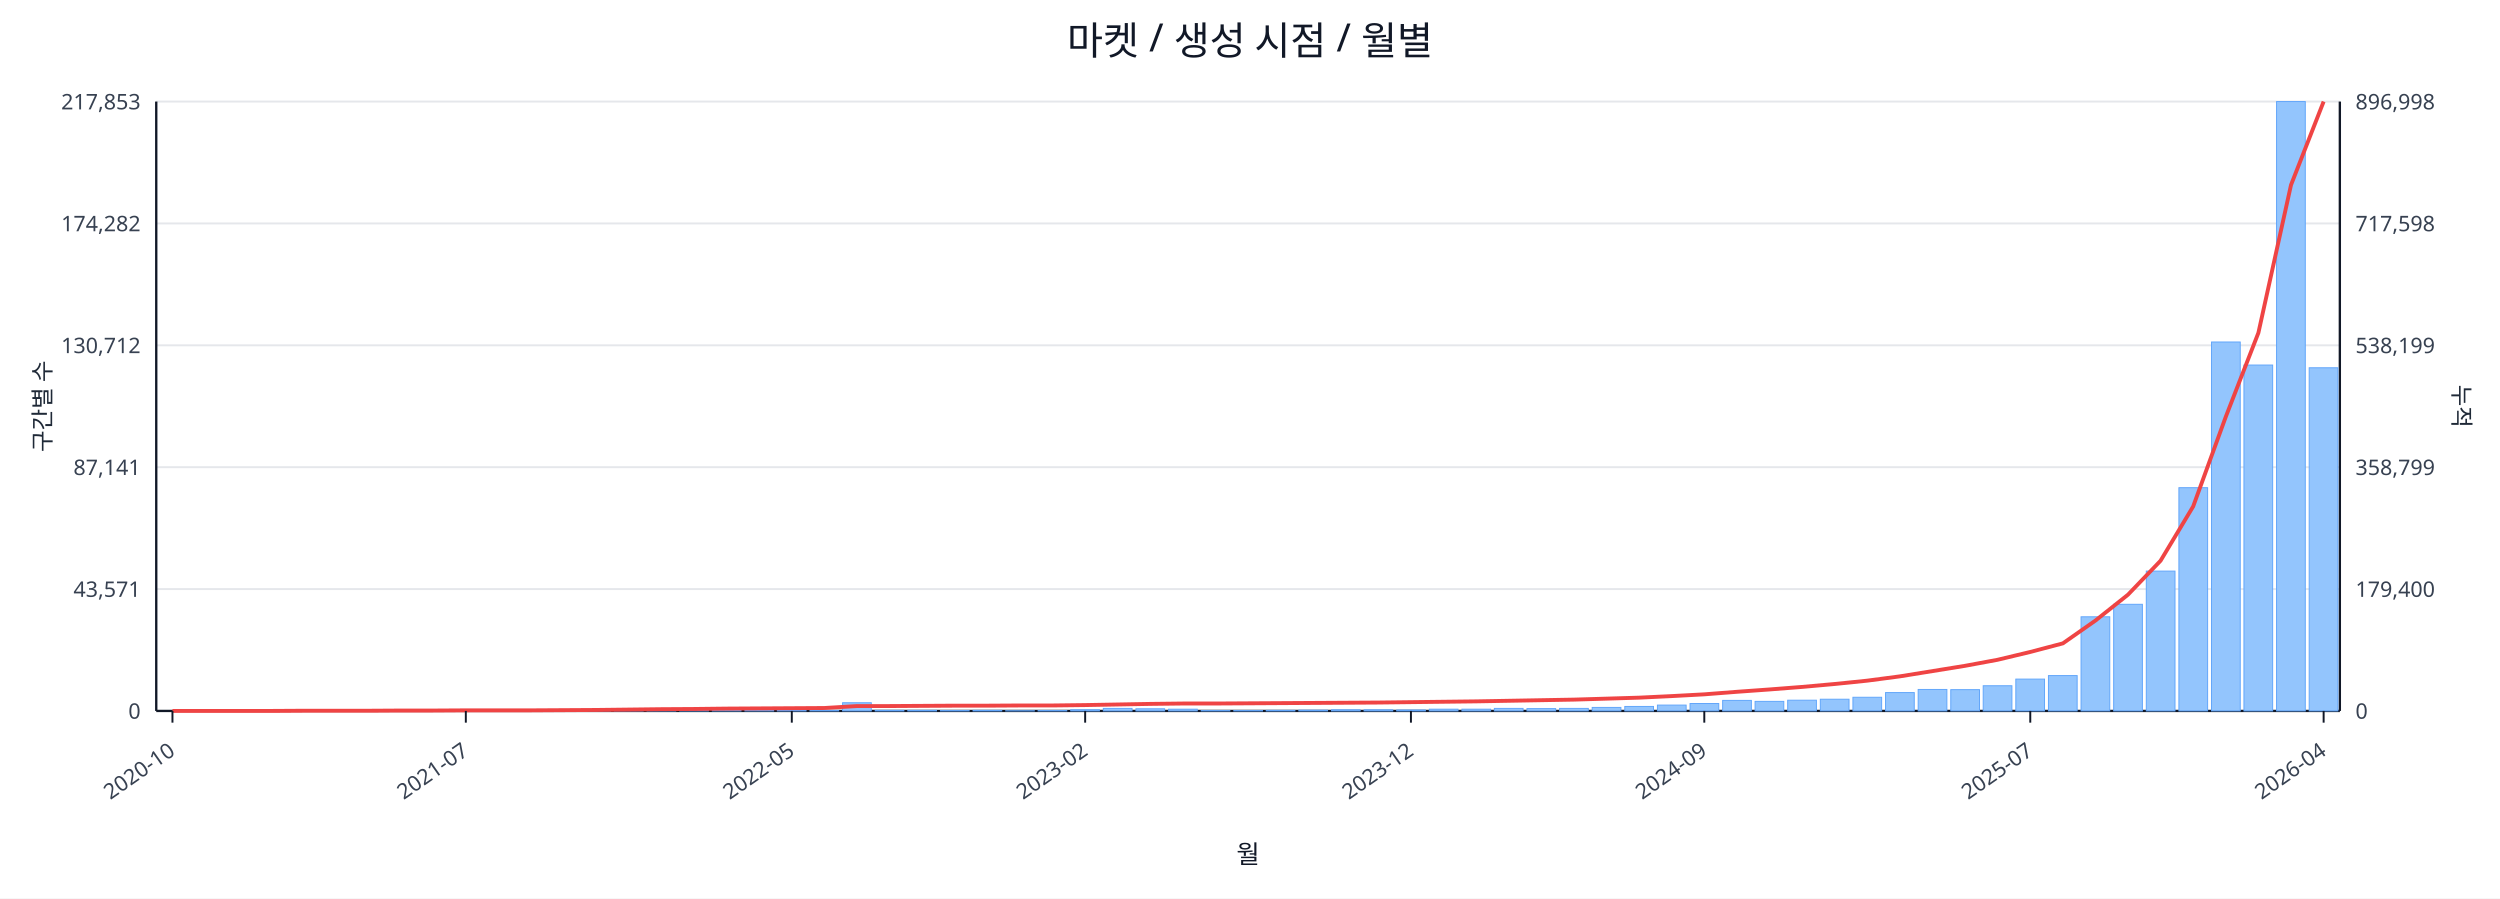
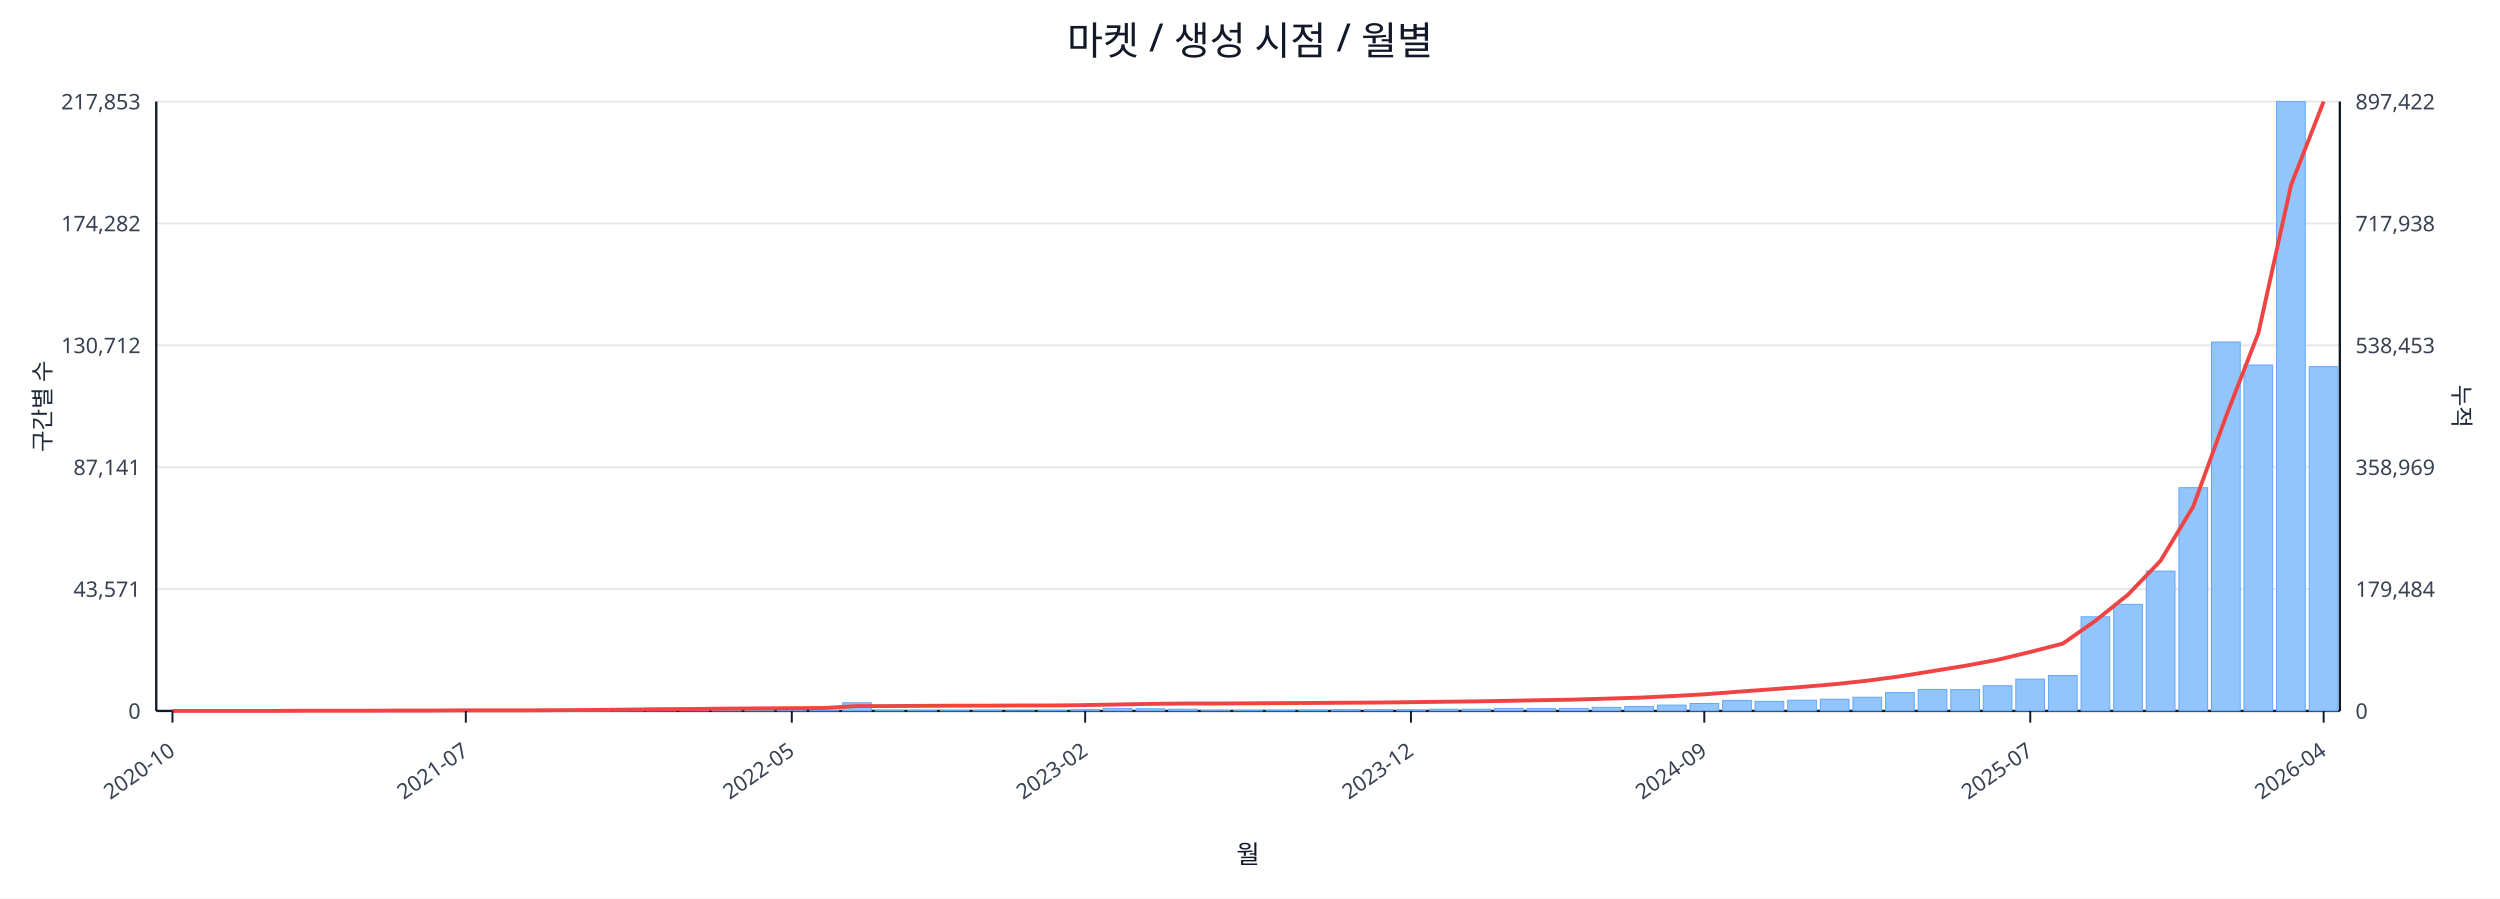
<svg xmlns="http://www.w3.org/2000/svg" width="1280" height="460" viewBox="0 0 1280 460">
  <rect x="0" y="0" width="100%" height="100%" fill="#ffffff" />
  <text x="640.0" y="28" font-size="20" text-anchor="middle" font-family="sans-serif" fill="#111827">마켓 / 생성 시점 / 월별</text>
  <line x1="80.0" y1="52.0" x2="1198.0" y2="52.0" stroke="#e5e7eb" stroke-width="1" />
  <text x="72.0" y="56.0" font-size="11" text-anchor="end" font-family="sans-serif" fill="#374151">217,853</text>
-   <text x="1206.0" y="56.0" font-size="11" text-anchor="start" font-family="sans-serif" fill="#374151">896,998</text>
+   <text x="1206.0" y="56.0" font-size="11" text-anchor="start" font-family="sans-serif" fill="#374151">897,422</text>
  <line x1="80.0" y1="114.4" x2="1198.0" y2="114.4" stroke="#e5e7eb" stroke-width="1" />
  <text x="72.0" y="118.4" font-size="11" text-anchor="end" font-family="sans-serif" fill="#374151">174,282</text>
-   <text x="1206.0" y="118.4" font-size="11" text-anchor="start" font-family="sans-serif" fill="#374151">717,598</text>
+   <text x="1206.0" y="118.4" font-size="11" text-anchor="start" font-family="sans-serif" fill="#374151">717,938</text>
  <line x1="80.0" y1="176.8" x2="1198.0" y2="176.8" stroke="#e5e7eb" stroke-width="1" />
  <text x="72.0" y="180.8" font-size="11" text-anchor="end" font-family="sans-serif" fill="#374151">130,712</text>
-   <text x="1206.0" y="180.8" font-size="11" text-anchor="start" font-family="sans-serif" fill="#374151">538,199</text>
+   <text x="1206.0" y="180.8" font-size="11" text-anchor="start" font-family="sans-serif" fill="#374151">538,453</text>
  <line x1="80.0" y1="239.2" x2="1198.0" y2="239.2" stroke="#e5e7eb" stroke-width="1" />
  <text x="72.0" y="243.2" font-size="11" text-anchor="end" font-family="sans-serif" fill="#374151">87,141</text>
-   <text x="1206.0" y="243.2" font-size="11" text-anchor="start" font-family="sans-serif" fill="#374151">358,799</text>
+   <text x="1206.0" y="243.2" font-size="11" text-anchor="start" font-family="sans-serif" fill="#374151">358,969</text>
  <line x1="80.0" y1="301.6" x2="1198.0" y2="301.6" stroke="#e5e7eb" stroke-width="1" />
  <text x="72.0" y="305.6" font-size="11" text-anchor="end" font-family="sans-serif" fill="#374151">43,571</text>
-   <text x="1206.0" y="305.6" font-size="11" text-anchor="start" font-family="sans-serif" fill="#374151">179,400</text>
+   <text x="1206.0" y="305.6" font-size="11" text-anchor="start" font-family="sans-serif" fill="#374151">179,484</text>
  <line x1="80.0" y1="364.0" x2="1198.0" y2="364.0" stroke="#e5e7eb" stroke-width="1" />
  <text x="72.0" y="368.0" font-size="11" text-anchor="end" font-family="sans-serif" fill="#374151">0</text>
  <text x="1206.0" y="368.0" font-size="11" text-anchor="start" font-family="sans-serif" fill="#374151">0</text>
  <line x1="80.0" y1="364.0" x2="1198.0" y2="364.0" stroke="#111827" stroke-width="1.2" />
  <line x1="80.0" y1="52.0" x2="80.0" y2="364.0" stroke="#111827" stroke-width="1.2" />
  <line x1="1198.0" y1="52.0" x2="1198.0" y2="364.0" stroke="#111827" stroke-width="1.2" />
  <rect x="81.0" y="364.0" width="14.7" height="0.0" fill="#93c5fd" stroke="#60a5fa" stroke-width="0.5" />
  <rect x="97.7" y="364.0" width="14.7" height="0.0" fill="#93c5fd" stroke="#60a5fa" stroke-width="0.5" />
  <rect x="114.4" y="364.0" width="14.7" height="0.0" fill="#93c5fd" stroke="#60a5fa" stroke-width="0.5" />
  <rect x="131.1" y="363.9" width="14.7" height="0.1" fill="#93c5fd" stroke="#60a5fa" stroke-width="0.5" />
  <rect x="147.7" y="363.9" width="14.7" height="0.1" fill="#93c5fd" stroke="#60a5fa" stroke-width="0.5" />
  <rect x="164.4" y="363.9" width="14.7" height="0.1" fill="#93c5fd" stroke="#60a5fa" stroke-width="0.5" />
  <rect x="181.1" y="363.9" width="14.7" height="0.1" fill="#93c5fd" stroke="#60a5fa" stroke-width="0.5" />
  <rect x="197.8" y="363.8" width="14.7" height="0.2" fill="#93c5fd" stroke="#60a5fa" stroke-width="0.5" />
  <rect x="214.5" y="363.7" width="14.7" height="0.3" fill="#93c5fd" stroke="#60a5fa" stroke-width="0.5" />
  <rect x="231.2" y="363.8" width="14.7" height="0.2" fill="#93c5fd" stroke="#60a5fa" stroke-width="0.5" />
  <rect x="247.9" y="363.8" width="14.7" height="0.2" fill="#93c5fd" stroke="#60a5fa" stroke-width="0.5" />
  <rect x="264.6" y="363.9" width="14.7" height="0.1" fill="#93c5fd" stroke="#60a5fa" stroke-width="0.5" />
  <rect x="281.2" y="363.7" width="14.7" height="0.3" fill="#93c5fd" stroke="#60a5fa" stroke-width="0.5" />
  <rect x="297.9" y="363.4" width="14.7" height="0.6" fill="#93c5fd" stroke="#60a5fa" stroke-width="0.5" />
  <rect x="314.6" y="363.5" width="14.7" height="0.5" fill="#93c5fd" stroke="#60a5fa" stroke-width="0.5" />
  <rect x="331.3" y="363.1" width="14.7" height="0.9" fill="#93c5fd" stroke="#60a5fa" stroke-width="0.5" />
  <rect x="348.0" y="363.5" width="14.7" height="0.5" fill="#93c5fd" stroke="#60a5fa" stroke-width="0.5" />
  <rect x="364.7" y="363.3" width="14.7" height="0.7" fill="#93c5fd" stroke="#60a5fa" stroke-width="0.5" />
  <rect x="381.4" y="363.4" width="14.7" height="0.6" fill="#93c5fd" stroke="#60a5fa" stroke-width="0.5" />
  <rect x="398.0" y="363.6" width="14.7" height="0.4" fill="#93c5fd" stroke="#60a5fa" stroke-width="0.5" />
  <rect x="414.7" y="363.8" width="14.7" height="0.2" fill="#93c5fd" stroke="#60a5fa" stroke-width="0.5" />
  <rect x="431.4" y="359.8" width="14.7" height="4.2" fill="#93c5fd" stroke="#60a5fa" stroke-width="0.5" />
  <rect x="448.1" y="363.7" width="14.7" height="0.3" fill="#93c5fd" stroke="#60a5fa" stroke-width="0.5" />
  <rect x="464.8" y="363.7" width="14.7" height="0.3" fill="#93c5fd" stroke="#60a5fa" stroke-width="0.5" />
  <rect x="481.5" y="363.8" width="14.7" height="0.2" fill="#93c5fd" stroke="#60a5fa" stroke-width="0.5" />
  <rect x="498.2" y="363.7" width="14.7" height="0.3" fill="#93c5fd" stroke="#60a5fa" stroke-width="0.5" />
  <rect x="514.9" y="363.9" width="14.7" height="0.1" fill="#93c5fd" stroke="#60a5fa" stroke-width="0.5" />
  <rect x="531.5" y="363.8" width="14.7" height="0.2" fill="#93c5fd" stroke="#60a5fa" stroke-width="0.5" />
  <rect x="548.2" y="363.4" width="14.7" height="0.6" fill="#93c5fd" stroke="#60a5fa" stroke-width="0.5" />
  <rect x="564.9" y="362.7" width="14.7" height="1.3" fill="#93c5fd" stroke="#60a5fa" stroke-width="0.5" />
  <rect x="581.6" y="362.9" width="14.7" height="1.1" fill="#93c5fd" stroke="#60a5fa" stroke-width="0.5" />
  <rect x="598.3" y="363.1" width="14.7" height="0.9" fill="#93c5fd" stroke="#60a5fa" stroke-width="0.5" />
  <rect x="615.0" y="363.8" width="14.7" height="0.2" fill="#93c5fd" stroke="#60a5fa" stroke-width="0.5" />
  <rect x="631.7" y="363.8" width="14.7" height="0.2" fill="#93c5fd" stroke="#60a5fa" stroke-width="0.5" />
  <rect x="648.3" y="363.7" width="14.7" height="0.3" fill="#93c5fd" stroke="#60a5fa" stroke-width="0.5" />
  <rect x="665.0" y="363.6" width="14.7" height="0.4" fill="#93c5fd" stroke="#60a5fa" stroke-width="0.5" />
  <rect x="681.7" y="363.4" width="14.7" height="0.6" fill="#93c5fd" stroke="#60a5fa" stroke-width="0.5" />
  <rect x="698.4" y="363.4" width="14.7" height="0.6" fill="#93c5fd" stroke="#60a5fa" stroke-width="0.5" />
  <rect x="715.1" y="363.5" width="14.7" height="0.5" fill="#93c5fd" stroke="#60a5fa" stroke-width="0.5" />
  <rect x="731.8" y="363.1" width="14.7" height="0.9" fill="#93c5fd" stroke="#60a5fa" stroke-width="0.5" />
  <rect x="748.5" y="363.1" width="14.7" height="0.9" fill="#93c5fd" stroke="#60a5fa" stroke-width="0.5" />
  <rect x="765.1" y="362.7" width="14.7" height="1.3" fill="#93c5fd" stroke="#60a5fa" stroke-width="0.5" />
  <rect x="781.8" y="362.8" width="14.7" height="1.2" fill="#93c5fd" stroke="#60a5fa" stroke-width="0.5" />
  <rect x="798.5" y="362.7" width="14.7" height="1.3" fill="#93c5fd" stroke="#60a5fa" stroke-width="0.5" />
  <rect x="815.2" y="362.2" width="14.7" height="1.8" fill="#93c5fd" stroke="#60a5fa" stroke-width="0.5" />
  <rect x="831.9" y="361.7" width="14.7" height="2.3" fill="#93c5fd" stroke="#60a5fa" stroke-width="0.5" />
  <rect x="848.6" y="361.0" width="14.7" height="3.0" fill="#93c5fd" stroke="#60a5fa" stroke-width="0.5" />
  <rect x="865.3" y="360.2" width="14.7" height="3.8" fill="#93c5fd" stroke="#60a5fa" stroke-width="0.5" />
  <rect x="882.0" y="358.6" width="14.7" height="5.4" fill="#93c5fd" stroke="#60a5fa" stroke-width="0.5" />
  <rect x="898.6" y="359.1" width="14.7" height="4.9" fill="#93c5fd" stroke="#60a5fa" stroke-width="0.5" />
  <rect x="915.3" y="358.5" width="14.7" height="5.5" fill="#93c5fd" stroke="#60a5fa" stroke-width="0.5" />
  <rect x="932.0" y="358.0" width="14.7" height="6.0" fill="#93c5fd" stroke="#60a5fa" stroke-width="0.5" />
  <rect x="948.7" y="357.0" width="14.7" height="7.0" fill="#93c5fd" stroke="#60a5fa" stroke-width="0.5" />
  <rect x="965.4" y="354.6" width="14.7" height="9.4" fill="#93c5fd" stroke="#60a5fa" stroke-width="0.5" />
  <rect x="982.1" y="353.0" width="14.7" height="11.0" fill="#93c5fd" stroke="#60a5fa" stroke-width="0.5" />
  <rect x="998.8" y="353.1" width="14.7" height="10.9" fill="#93c5fd" stroke="#60a5fa" stroke-width="0.5" />
  <rect x="1015.4" y="351.1" width="14.7" height="12.9" fill="#93c5fd" stroke="#60a5fa" stroke-width="0.5" />
  <rect x="1032.1" y="347.7" width="14.7" height="16.3" fill="#93c5fd" stroke="#60a5fa" stroke-width="0.5" />
  <rect x="1048.8" y="345.9" width="14.7" height="18.1" fill="#93c5fd" stroke="#60a5fa" stroke-width="0.5" />
  <rect x="1065.5" y="315.8" width="14.7" height="48.2" fill="#93c5fd" stroke="#60a5fa" stroke-width="0.5" />
  <rect x="1082.2" y="309.4" width="14.7" height="54.6" fill="#93c5fd" stroke="#60a5fa" stroke-width="0.5" />
  <rect x="1098.9" y="292.4" width="14.7" height="71.6" fill="#93c5fd" stroke="#60a5fa" stroke-width="0.5" />
  <rect x="1115.6" y="249.7" width="14.7" height="114.3" fill="#93c5fd" stroke="#60a5fa" stroke-width="0.5" />
  <rect x="1132.3" y="175.1" width="14.7" height="188.9" fill="#93c5fd" stroke="#60a5fa" stroke-width="0.5" />
  <rect x="1148.9" y="186.9" width="14.7" height="177.1" fill="#93c5fd" stroke="#60a5fa" stroke-width="0.5" />
  <rect x="1165.6" y="52.0" width="14.7" height="312.0" fill="#93c5fd" stroke="#60a5fa" stroke-width="0.5" />
-   <rect x="1182.3" y="188.3" width="14.7" height="175.7" fill="#93c5fd" stroke="#60a5fa" stroke-width="0.5" />
-   <polyline fill="none" stroke="#ef4444" stroke-width="2" points="88.3,364.0 105.0,364.0 121.7,364.0 138.4,364.0 155.1,363.9 171.8,363.9 188.5,363.9 205.1,363.8 221.8,363.8 238.5,363.7 255.2,363.7 271.9,363.7 288.6,363.6 305.3,363.5 322.0,363.3 338.6,363.1 355.3,363.0 372.0,362.8 388.7,362.7 405.4,362.6 422.1,362.5 438.8,361.5 455.4,361.5 472.1,361.4 488.8,361.3 505.5,361.3 522.2,361.2 538.9,361.2 555.6,361.0 572.3,360.7 588.9,360.4 605.6,360.2 622.3,360.2 639.0,360.1 655.7,360.0 672.4,359.9 689.1,359.8 705.7,359.7 722.4,359.5 739.1,359.3 755.8,359.1 772.5,358.8 789.2,358.5 805.9,358.2 822.6,357.7 839.2,357.2 855.9,356.4 872.6,355.5 889.3,354.2 906.0,353.0 922.7,351.7 939.4,350.2 956.0,348.5 972.7,346.3 989.4,343.6 1006.1,340.9 1022.8,337.8 1039.5,333.8 1056.2,329.4 1072.9,317.7 1089.5,304.5 1106.2,287.1 1122.9,259.3 1139.6,213.4 1156.3,170.4 1173.0,94.7 1189.7,52.0" />
+   <rect x="1182.3" y="187.7" width="14.7" height="176.3" fill="#93c5fd" stroke="#60a5fa" stroke-width="0.5" />
+   <polyline fill="none" stroke="#ef4444" stroke-width="2" points="88.3,364.0 105.0,364.0 121.7,364.0 138.4,364.0 155.1,363.9 171.8,363.9 188.5,363.9 205.1,363.8 221.8,363.8 238.5,363.7 255.2,363.7 271.9,363.7 288.6,363.6 305.3,363.5 322.0,363.3 338.6,363.1 355.3,363.0 372.0,362.8 388.7,362.7 405.4,362.6 422.1,362.5 438.8,361.5 455.4,361.5 472.1,361.4 488.8,361.3 505.5,361.3 522.2,361.2 538.9,361.2 555.6,361.0 572.3,360.7 588.9,360.4 605.6,360.2 622.3,360.2 639.0,360.1 655.7,360.0 672.4,359.9 689.1,359.8 705.7,359.7 722.4,359.5 739.1,359.3 755.8,359.1 772.5,358.8 789.2,358.5 805.9,358.2 822.6,357.7 839.2,357.2 855.9,356.4 872.6,355.5 889.3,354.2 906.0,353.0 922.7,351.7 939.4,350.3 956.0,348.5 972.7,346.3 989.4,343.6 1006.1,340.9 1022.8,337.8 1039.5,333.8 1056.2,329.5 1072.9,317.8 1089.5,304.5 1106.2,287.1 1122.9,259.4 1139.6,213.5 1156.3,170.5 1173.0,94.8 1189.7,52.0" />
  <line x1="88.3" y1="364.0" x2="88.3" y2="370.0" stroke="#111827" stroke-width="1" />
  <text x="90.3" y="386.0" font-size="11" text-anchor="end" transform="rotate(-35 90.3 386.0)" font-family="sans-serif" fill="#374151">2020-10</text>
  <line x1="238.5" y1="364.0" x2="238.5" y2="370.0" stroke="#111827" stroke-width="1" />
  <text x="240.5" y="386.0" font-size="11" text-anchor="end" transform="rotate(-35 240.5 386.0)" font-family="sans-serif" fill="#374151">2021-07</text>
  <line x1="405.4" y1="364.0" x2="405.4" y2="370.0" stroke="#111827" stroke-width="1" />
  <text x="407.4" y="386.0" font-size="11" text-anchor="end" transform="rotate(-35 407.4 386.0)" font-family="sans-serif" fill="#374151">2022-05</text>
  <line x1="555.6" y1="364.0" x2="555.6" y2="370.0" stroke="#111827" stroke-width="1" />
  <text x="557.6" y="386.0" font-size="11" text-anchor="end" transform="rotate(-35 557.6 386.0)" font-family="sans-serif" fill="#374151">2023-02</text>
  <line x1="722.4" y1="364.0" x2="722.4" y2="370.0" stroke="#111827" stroke-width="1" />
  <text x="724.4" y="386.0" font-size="11" text-anchor="end" transform="rotate(-35 724.4 386.0)" font-family="sans-serif" fill="#374151">2023-12</text>
  <line x1="872.6" y1="364.0" x2="872.6" y2="370.0" stroke="#111827" stroke-width="1" />
  <text x="874.6" y="386.0" font-size="11" text-anchor="end" transform="rotate(-35 874.6 386.0)" font-family="sans-serif" fill="#374151">2024-09</text>
  <line x1="1039.5" y1="364.0" x2="1039.5" y2="370.0" stroke="#111827" stroke-width="1" />
  <text x="1041.5" y="386.0" font-size="11" text-anchor="end" transform="rotate(-35 1041.5 386.0)" font-family="sans-serif" fill="#374151">2025-07</text>
  <line x1="1189.7" y1="364.0" x2="1189.7" y2="370.0" stroke="#111827" stroke-width="1" />
  <text x="1191.7" y="386.0" font-size="11" text-anchor="end" transform="rotate(-35 1191.7 386.0)" font-family="sans-serif" fill="#374151">2026-04</text>
  <text x="26" y="208.0" font-size="12" transform="rotate(-90 26 208.0)" text-anchor="middle" font-family="sans-serif" fill="#1f2937">구간별 수</text>
  <text x="1256.0" y="208.0" font-size="12" transform="rotate(90 1256.0 208.0)" text-anchor="middle" font-family="sans-serif" fill="#1f2937">누적</text>
  <text x="639.0" y="442.0" font-size="13" text-anchor="middle" font-family="sans-serif" fill="#111827">월</text>
</svg>
